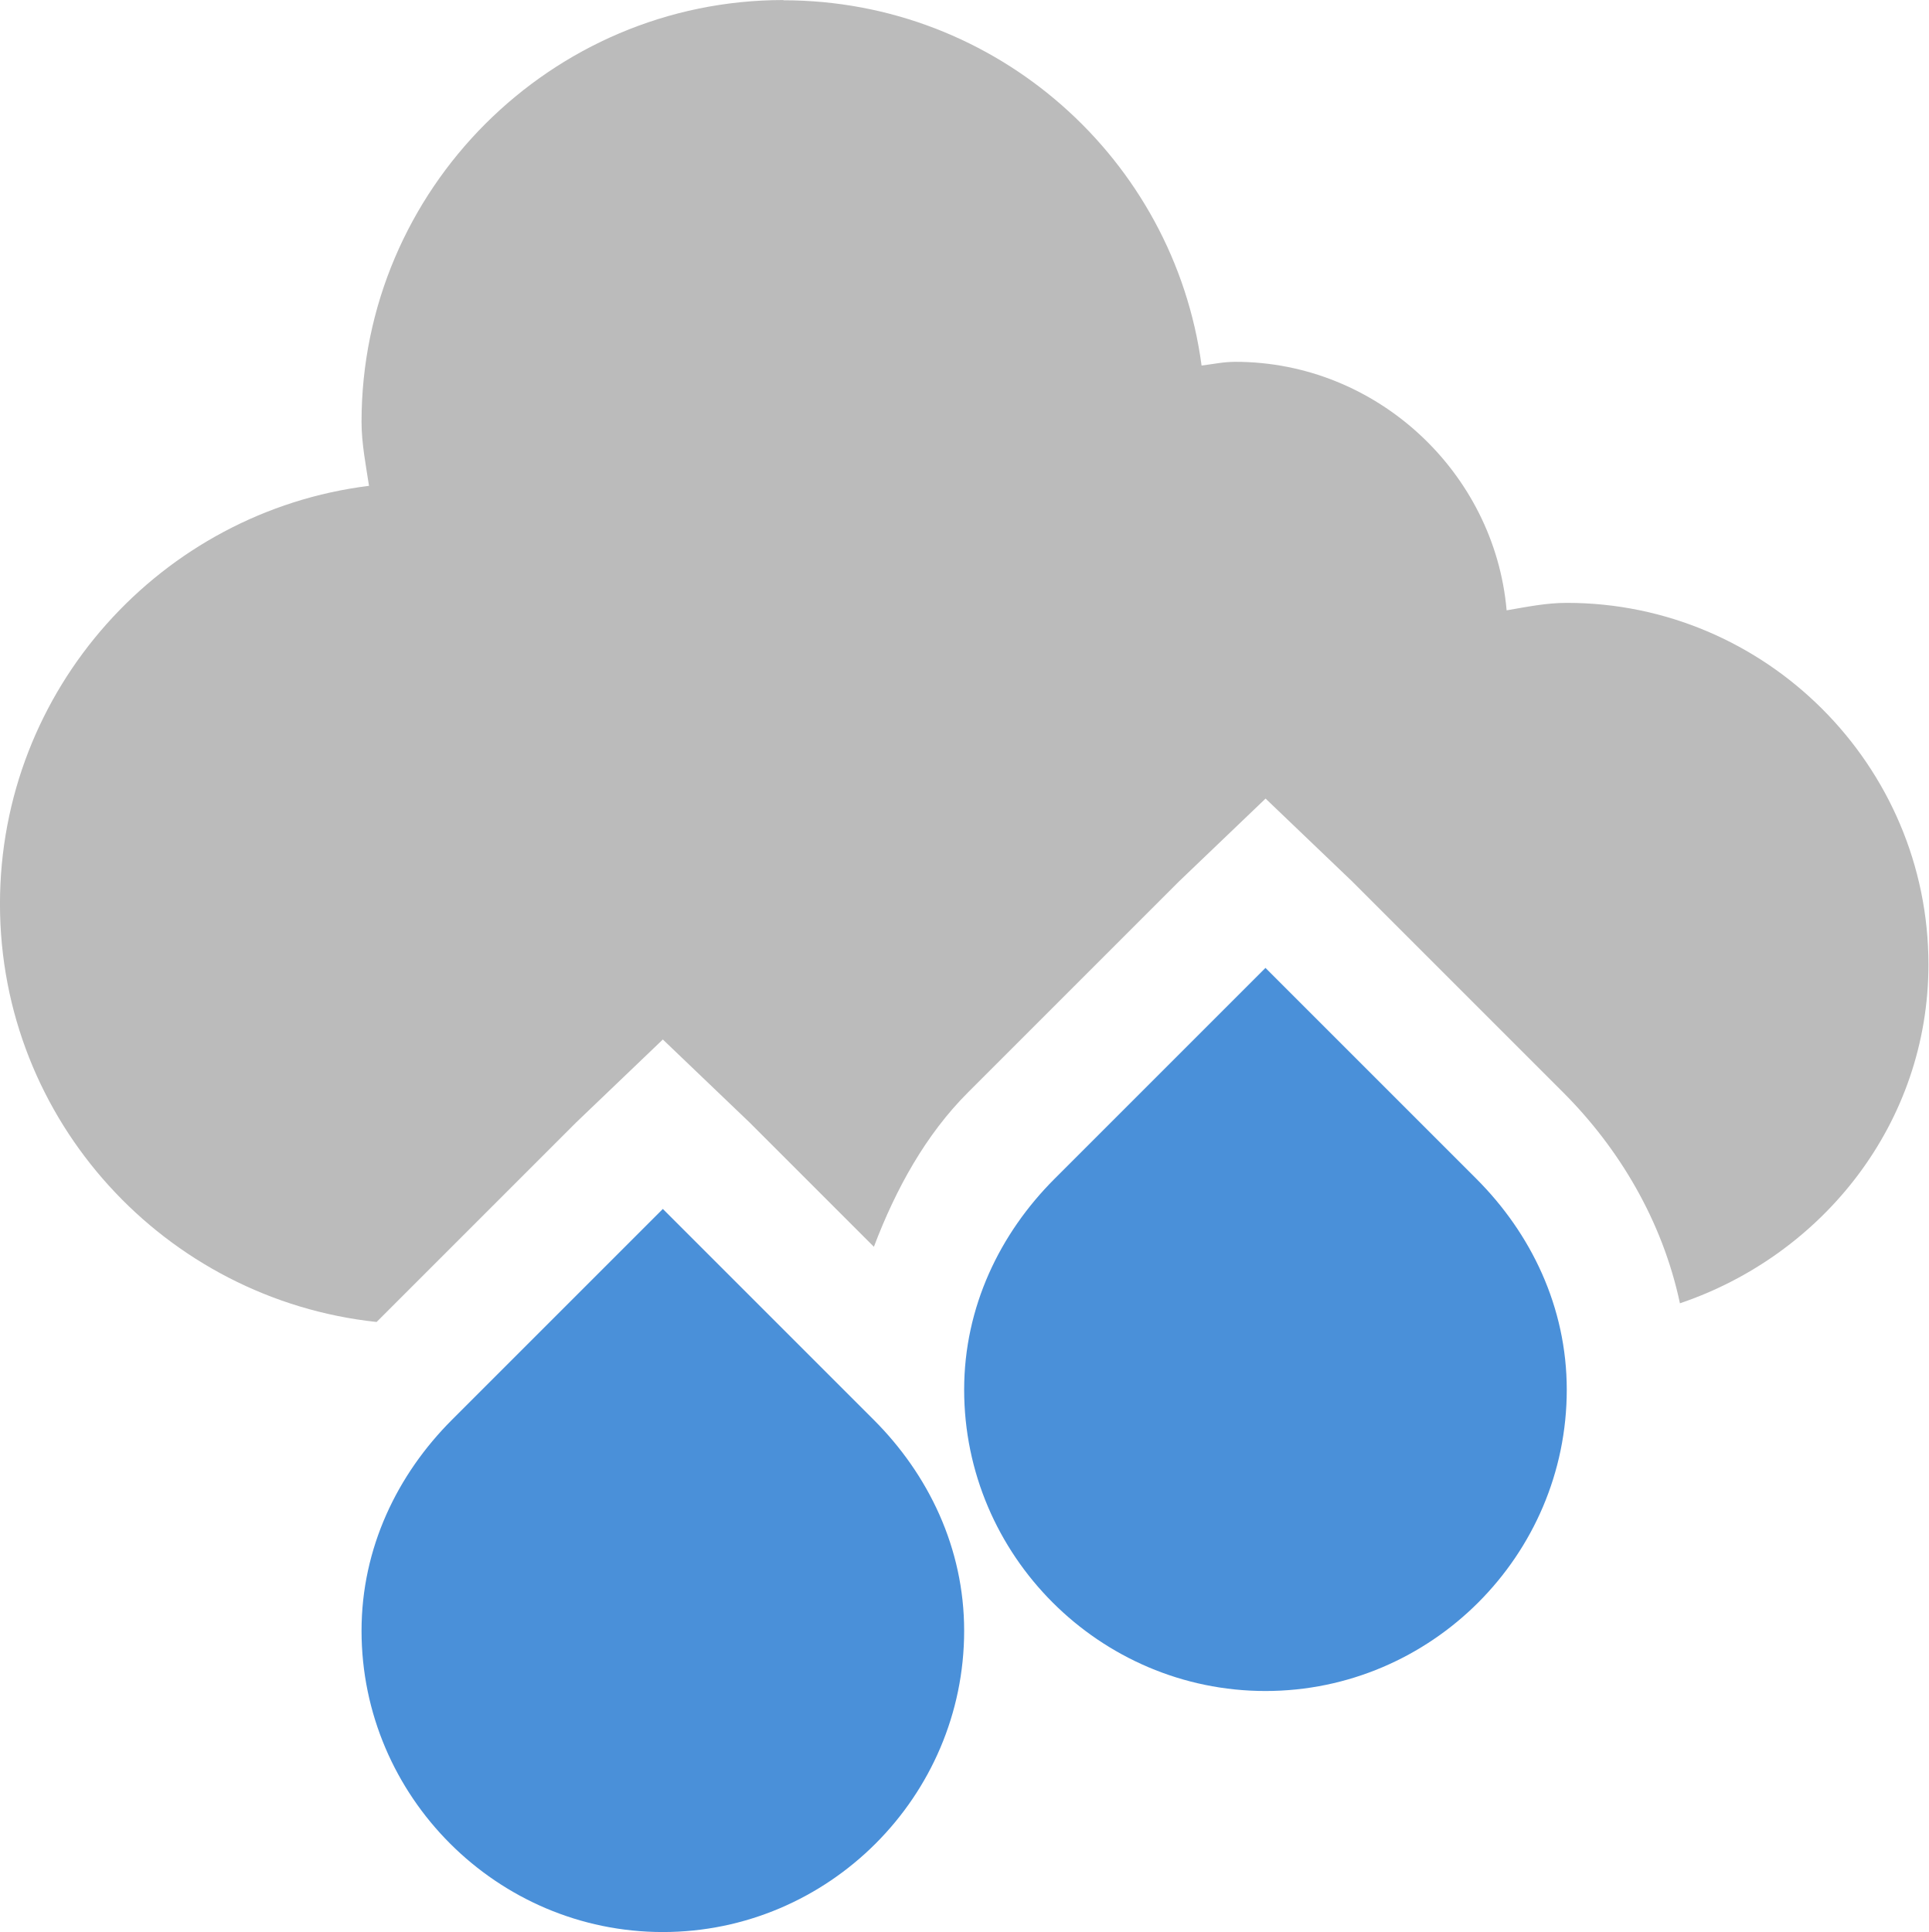
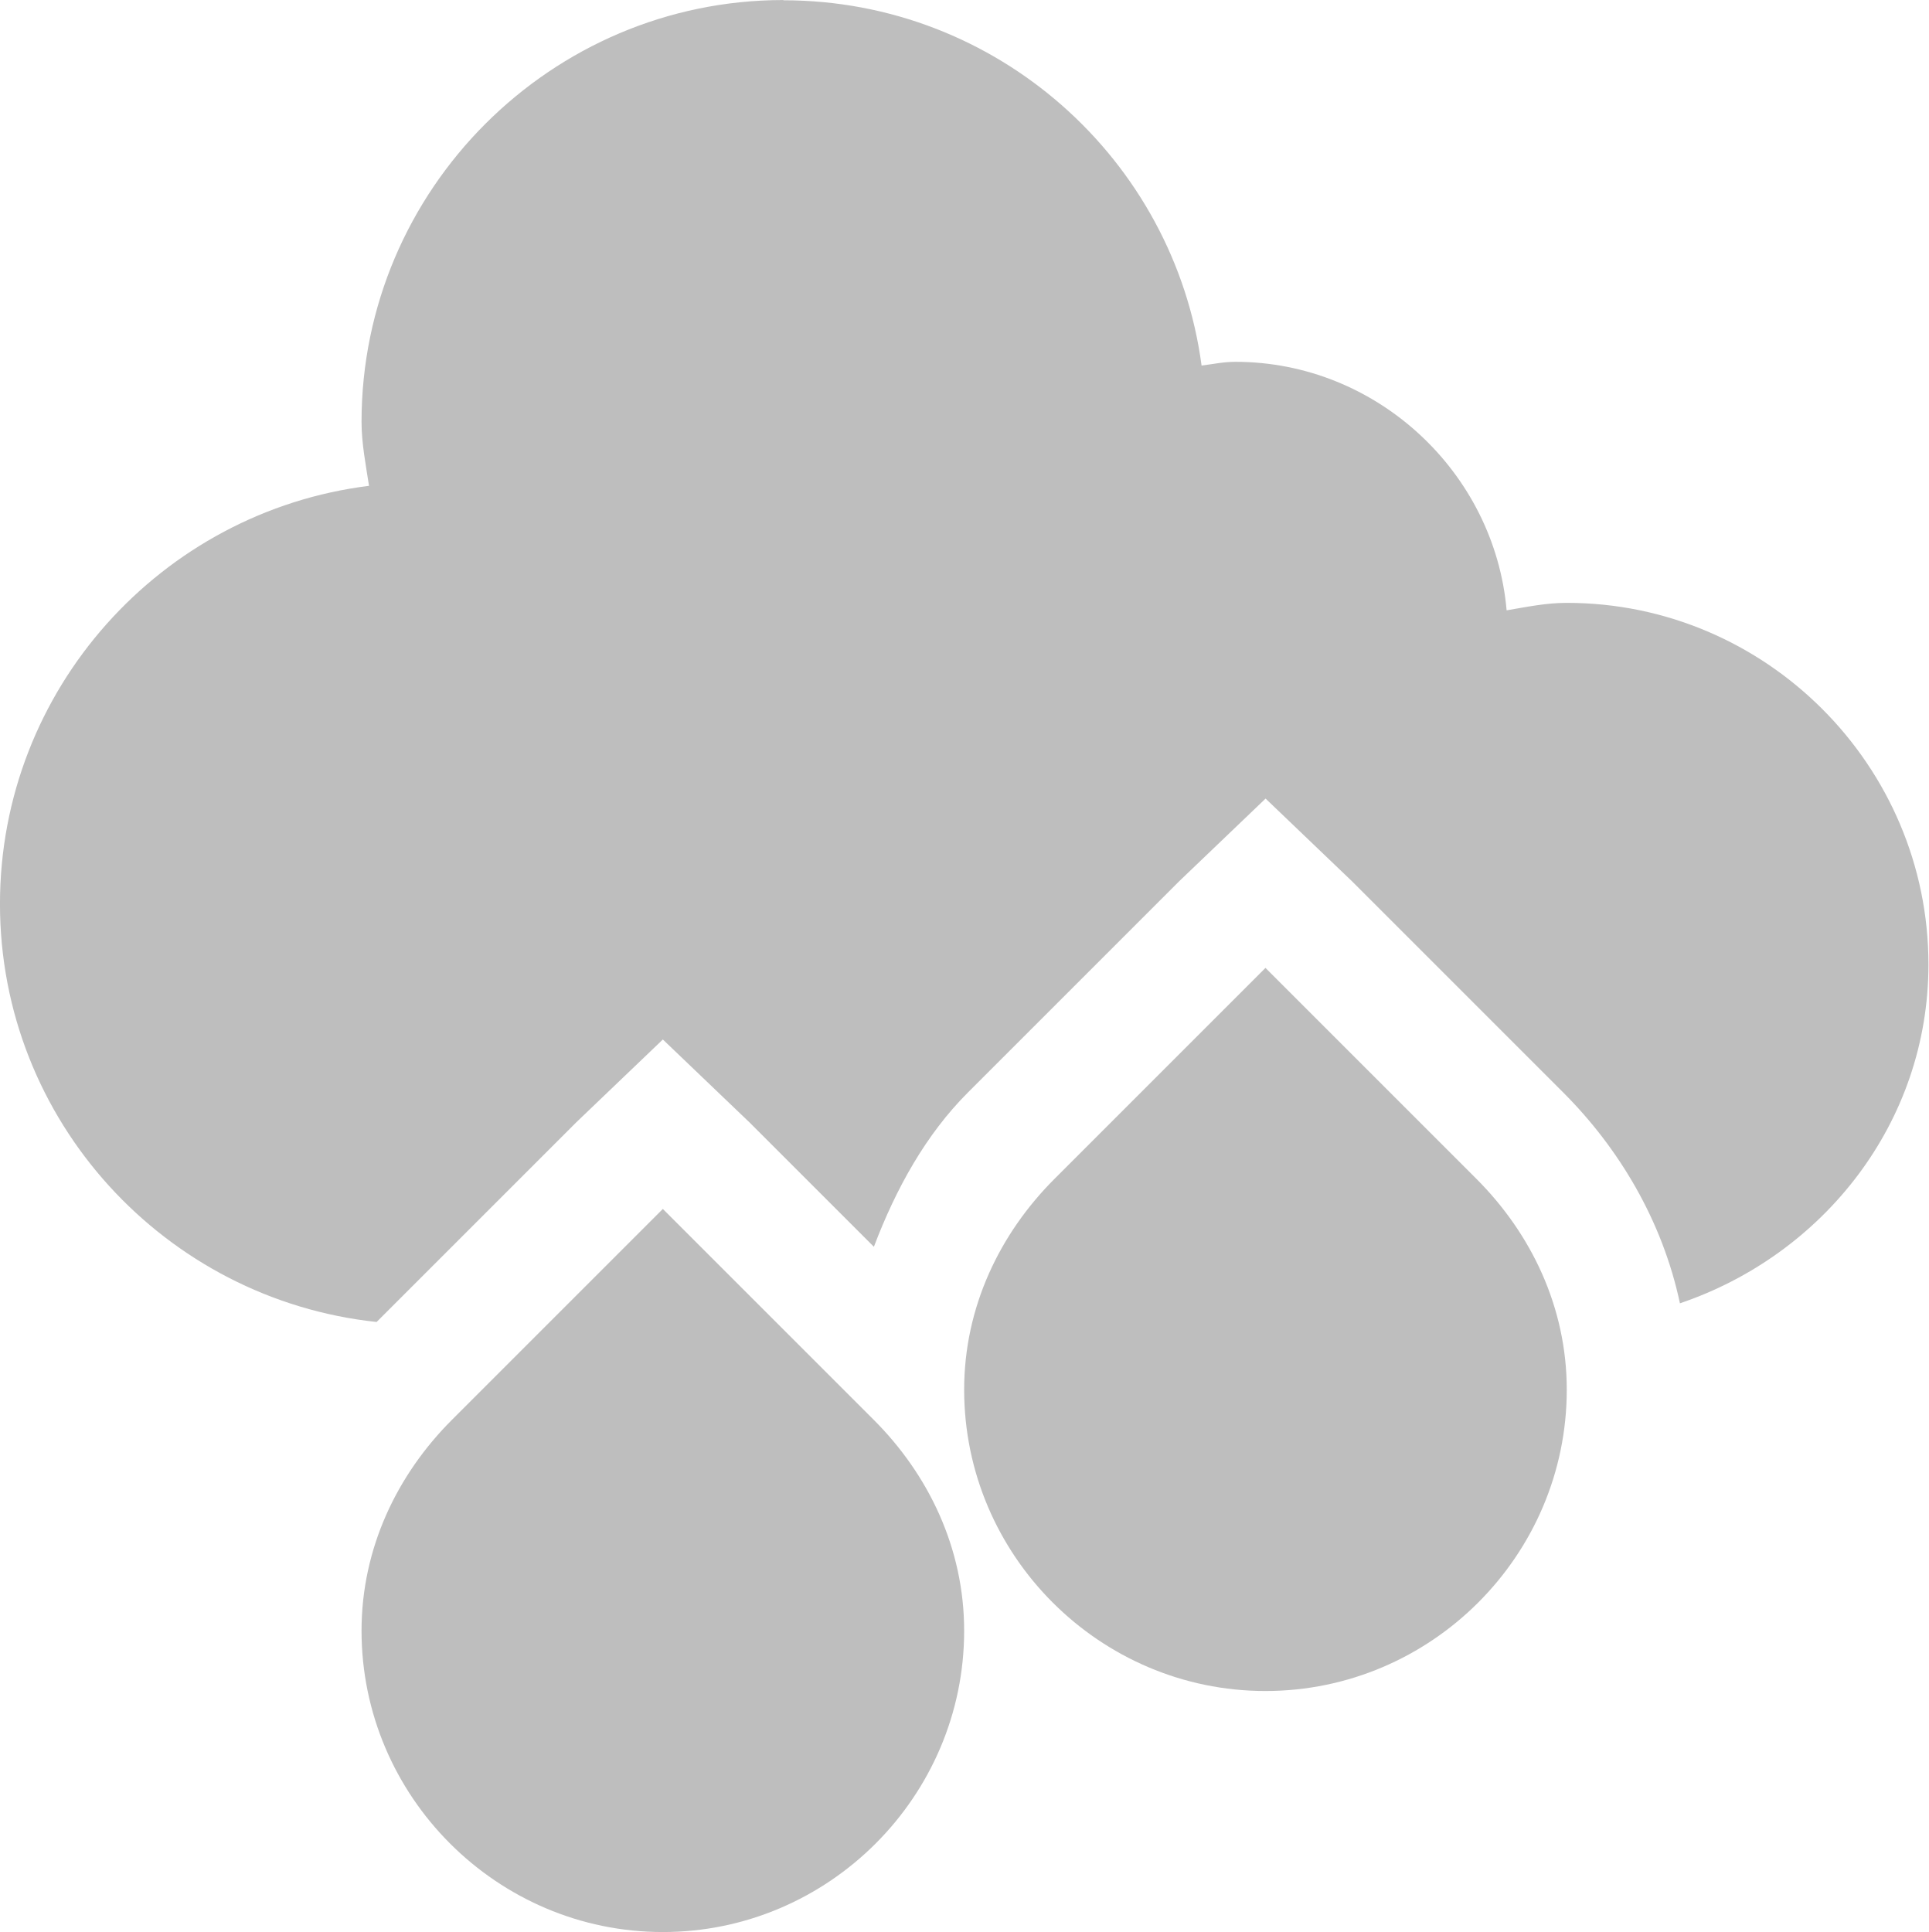
<svg xmlns="http://www.w3.org/2000/svg" xmlns:ns1="http://www.openswatchbook.org/uri/2009/osb" height="16.031" id="svg7384" style="enable-background:new" version="1.1" width="16">
  <defs id="defs7386">
    <linearGradient id="linearGradient5606" ns1:paint="solid">
      <stop id="stop5608" offset="0" style="stop-color:#000000;stop-opacity:1;" />
    </linearGradient>
    <filter color-interpolation-filters="sRGB" id="filter7554">
      <feBlend id="feBlend7556" in2="BackgroundImage" mode="darken" />
    </filter>
  </defs>
-   <g id="layer9" style="display:inline" transform="translate(-501.0002,282.0313)">
-     <path d="m 507.5,-282.031 c -1.927,0 -3.5,1.573 -3.5,3.5 0,0.179 0.036,0.36 0.062,0.531 -1.724,0.214 -3.062,1.688 -3.062,3.469 0,1.801 1.372,3.282 3.125,3.469 l 1.312,-1.312 0.344,-0.344 0.719,-0.688 0.719,0.688 0.344,0.344 0.688,0.688 c 0.184,-0.485 0.432,-0.932 0.781,-1.281 l 1.406,-1.406 0.344,-0.344 0.719,-0.688 0.719,0.688 0.344,0.344 1.406,1.406 c 0.462,0.462 0.823,1.063 0.969,1.75 1.186,-0.401 2.062,-1.495 2.062,-2.812 0,-1.651 -1.349,-3 -3,-3 -0.174,0 -0.334,0.034 -0.5,0.062 -0.1,-1.146 -1.079,-2.062 -2.25,-2.062 -0.1,0 -0.185,0.019 -0.281,0.031 -0.228,-1.71 -1.698,-3.031 -3.469,-3.031 z m 4,9.469 -1.031,1.031 c -0.153,0.153 -0.263,0.318 -0.344,0.5 l 2.75,0 c -0.081,-0.182 -0.191,-0.347 -0.344,-0.5 l -1.031,-1.031 z" id="path6093-9" style="font-style:normal;font-variant:normal;font-weight:normal;font-stretch:normal;text-indent:0;text-align:start;text-decoration:none;line-height:normal;letter-spacing:normal;word-spacing:normal;text-transform:none;direction:ltr;block-progression:tb;writing-mode:lr-tb;text-anchor:start;baseline-shift:baseline;color:#000000;fill:#bbbbbb;fill-opacity:1;stroke:none;stroke-width:1px;marker:none;visibility:visible;display:inline;overflow:visible;enable-background:accumulate;font-family:Sans;-inkscape-font-specification:Sans" />
-     <path class="link" d="m 511.5,-274 -0.344,0.344 -1.406,1.406 c -0.453,0.453 -0.75,1.063 -0.75,1.75 0,1.375 1.125,2.5 2.5,2.5 1.375,0 2.5,-1.125 2.5,-2.5 0,-0.687 -0.297,-1.297 -0.75,-1.75 l -1.406,-1.406 z m -5,2 -0.344,0.344 -1.406,1.406 c -0.453,0.453 -0.75,1.063 -0.75,1.75 0,1.375 1.125,2.5 2.5,2.5 1.375,0 2.5,-1.125 2.5,-2.5 0,-0.687 -0.297,-1.297 -0.75,-1.75 l -1.406,-1.406 z" id="path7625" style="font-style:normal;font-variant:normal;font-weight:normal;font-stretch:normal;text-indent:0;text-align:start;text-decoration:none;line-height:normal;letter-spacing:normal;word-spacing:normal;text-transform:none;direction:ltr;block-progression:tb;writing-mode:lr-tb;text-anchor:start;baseline-shift:baseline;color:#000000;fill:#4a90d9;fill-opacity:1;stroke:none;stroke-width:1px;marker:none;visibility:visible;display:inline;overflow:visible;enable-background:accumulate;font-family:Sans;-inkscape-font-specification:Sans" />
+   <g id="layer9" style="display:inline" transform="translate(-501.0002,283.0313)">
+     <path d="m 507.5,-283.031 c -1.927,0 -3.5,1.573 -3.5,3.5 0,0.179 0.036,0.36 0.062,0.531 -1.724,0.214 -3.062,1.688 -3.062,3.469 0,1.801 1.372,3.282 3.125,3.469 l 1.312,-1.312 0.344,-0.344 0.719,-0.688 0.719,0.688 0.344,0.344 0.688,0.688 c 0.184,-0.485 0.432,-0.932 0.781,-1.281 l 1.406,-1.406 0.344,-0.344 0.719,-0.688 0.719,0.688 0.344,0.344 1.406,1.406 c 0.462,0.462 0.823,1.063 0.969,1.75 1.186,-0.401 2.062,-1.495 2.062,-2.812 0,-1.651 -1.349,-3 -3,-3 -0.174,0 -0.334,0.034 -0.5,0.062 -0.1,-1.146 -1.079,-2.062 -2.25,-2.062 -0.1,0 -0.185,0.019 -0.281,0.031 -0.228,-1.71 -1.698,-3.031 -3.469,-3.031 z m 4,9.469 -1.031,1.031 c -0.153,0.153 -0.263,0.318 -0.344,0.5 l 2.75,0 c -0.081,-0.182 -0.191,-0.347 -0.344,-0.5 l -1.031,-1.031 z" id="path6093-9" style="font-style:normal;font-variant:normal;font-weight:normal;font-stretch:normal;text-indent:0;text-align:start;text-decoration:none;line-height:normal;letter-spacing:normal;word-spacing:normal;text-transform:none;direction:ltr;block-progression:tb;writing-mode:lr-tb;text-anchor:start;baseline-shift:baseline;color:#000000;fill:#bebebe;fill-opacity:1;stroke:none;stroke-width:1px;marker:none;visibility:visible;display:inline;overflow:visible;enable-background:accumulate;font-family:Sans;-inkscape-font-specification:Sans" />
+     <path class="link" d="m 511.5,-275 -0.344,0.344 -1.406,1.406 c -0.453,0.453 -0.75,1.063 -0.75,1.75 0,1.375 1.125,2.5 2.5,2.5 1.375,0 2.5,-1.125 2.5,-2.5 0,-0.687 -0.297,-1.297 -0.75,-1.75 l -1.406,-1.406 z m -5,2 -0.344,0.344 -1.406,1.406 c -0.453,0.453 -0.75,1.063 -0.75,1.75 0,1.375 1.125,2.5 2.5,2.5 1.375,0 2.5,-1.125 2.5,-2.5 0,-0.687 -0.297,-1.297 -0.75,-1.75 l -1.406,-1.406 z" id="path7625" style="font-style:normal;font-variant:normal;font-weight:normal;font-stretch:normal;text-indent:0;text-align:start;text-decoration:none;line-height:normal;letter-spacing:normal;word-spacing:normal;text-transform:none;direction:ltr;block-progression:tb;writing-mode:lr-tb;text-anchor:start;baseline-shift:baseline;color:#000000;fill:#bebebe;fill-opacity:1;stroke:none;stroke-width:1px;marker:none;visibility:visible;display:inline;overflow:visible;enable-background:accumulate;font-family:Sans;-inkscape-font-specification:Sans" />
  </g>
-   <g id="layer10" style="display:inline;filter:url(#filter7554)" transform="translate(-501.0002,282.0313)" />
-   <g id="layer1" style="display:inline" transform="translate(-260,-334.9687)" />
-   <g id="layer14" style="display:inline" transform="translate(-501.0002,282.0313)" />
-   <g id="layer15" style="display:inline" transform="translate(-501.0002,282.0313)" />
-   <g id="g71291" style="display:inline" transform="translate(-501.0002,282.0313)" />
-   <g id="layer2" style="display:inline" transform="translate(-260,-184.9687)" />
-   <g id="g6058" style="display:inline" transform="translate(-260,-184.9687)" />
-   <g id="layer12" style="display:inline" transform="translate(-501.0002,282.0313)" />
+   <g id="layer10" style="display:inline;filter:url(#filter7554)" transform="translate(-501.0002,283.0313)" />
+   <g id="layer1" style="display:inline" transform="translate(-260,-333.9687)" />
+   <g id="layer14" style="display:inline" transform="translate(-501.0002,283.0313)" />
+   <g id="layer15" style="display:inline" transform="translate(-501.0002,283.0313)" />
+   <g id="g71291" style="display:inline" transform="translate(-501.0002,283.0313)" />
+   <g id="layer2" style="display:inline" transform="translate(-260,-183.9687)" />
+   <g id="g6058" style="display:inline" transform="translate(-260,-183.9687)" />
+   <g id="layer12" style="display:inline" transform="translate(-501.0002,283.0313)" />
</svg>
